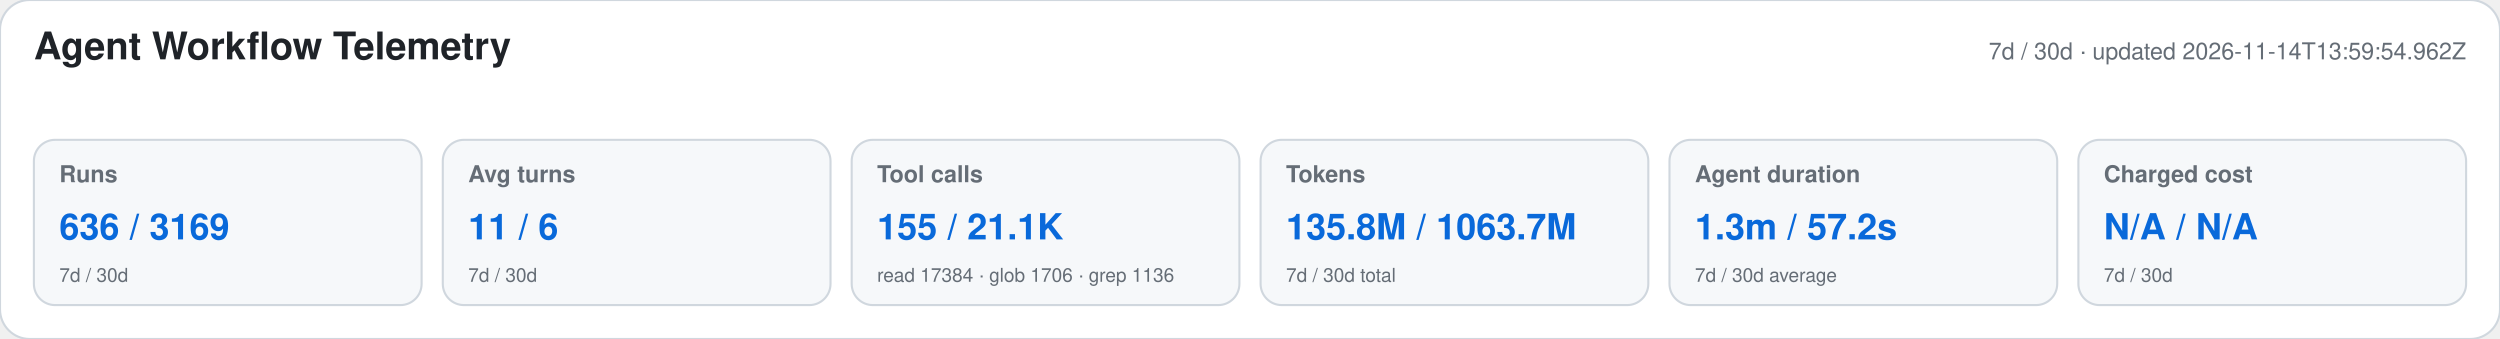
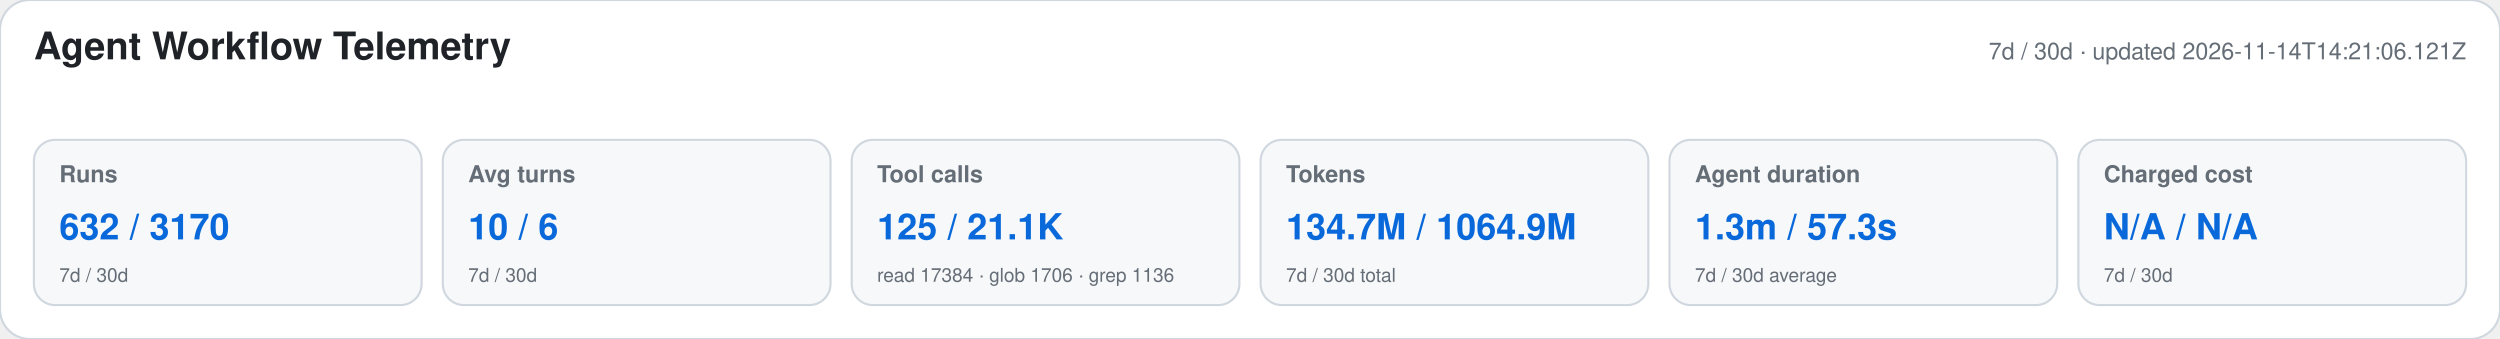
<svg xmlns="http://www.w3.org/2000/svg" width="1180" height="160" viewBox="0 0 1180 160" role="img" aria-labelledby="title desc">
  <style>text{font-family:-apple-system,BlinkMacSystemFont,"Segoe UI",Helvetica,Arial,sans-serif}.heading{font-size:18px;font-weight:650;fill:#1f2328}.meta,.label,.secondary{fill:#656d76}.meta,.label{font-size:11px}.label{font-weight:600}.primary{font-size:17px;font-weight:700;fill:#0969da}.secondary{font-size:9px}</style>
  <rect width="1180" height="160" rx="14" fill="#ffffff" stroke="#d0d7de" />
  <text x="16" y="28" class="heading">Agent Workflow Telemetry</text>
-   <text x="1164" y="28" text-anchor="end" class="meta">7d / 30d · updated 2026-11-14T13:59:54.962Z</text>
+   <text x="1164" y="28" text-anchor="end" class="meta">7d / 30d · updated 2026-11-14T14:21:06.121Z</text>
  <g>
    <rect x="16" y="66" width="183" height="78" rx="10" fill="#f6f8fa" stroke="#d0d7de" />
    <text x="28" y="86" class="label">Runs</text>
-     <text x="28" y="113" class="primary">636 / 3169</text>
+     <text x="28" y="113" class="primary">632 / 3170</text>
    <text x="28" y="133" class="secondary">7d / 30d</text>
  </g>
  <g>
    <rect x="209" y="66" width="183" height="78" rx="10" fill="#f6f8fa" stroke="#d0d7de" />
    <text x="221" y="86" class="label">Avg turns</text>
-     <text x="221" y="113" class="primary">11 / 6</text>
+     <text x="221" y="113" class="primary">10 / 6</text>
    <text x="221" y="133" class="secondary">7d / 30d</text>
  </g>
  <g>
    <rect x="402" y="66" width="183" height="78" rx="10" fill="#f6f8fa" stroke="#d0d7de" />
    <text x="414" y="86" class="label">Tool calls</text>
-     <text x="414" y="113" class="primary">155 / 21.1K</text>
+     <text x="414" y="113" class="primary">125 / 21.1K</text>
    <text x="414" y="133" class="secondary">read 17384 · glob 1706 · grep 1136</text>
  </g>
  <g>
    <rect x="595" y="66" width="183" height="78" rx="10" fill="#f6f8fa" stroke="#d0d7de" />
    <text x="607" y="86" class="label">Tokens</text>
-     <text x="607" y="113" class="primary">135.8M / 1063.7M</text>
+     <text x="607" y="113" class="primary">134.7M / 1064.9M</text>
    <text x="607" y="133" class="secondary">7d / 30d total</text>
  </g>
  <g>
    <rect x="788" y="66" width="183" height="78" rx="10" fill="#f6f8fa" stroke="#d0d7de" />
    <text x="800" y="86" class="label">Agent duration</text>
-     <text x="800" y="113" class="primary">1.3m / 57.2s</text>
+     <text x="800" y="113" class="primary">1.3m / 57.3s</text>
    <text x="800" y="133" class="secondary">7d / 30d average</text>
  </g>
  <g>
    <rect x="981" y="66" width="183" height="78" rx="10" fill="#f6f8fa" stroke="#d0d7de" />
    <text x="993" y="86" class="label">Charged cost</text>
    <text x="993" y="113" class="primary">N/A / N/A</text>
    <text x="993" y="133" class="secondary">7d / 30d</text>
  </g>
</svg>
